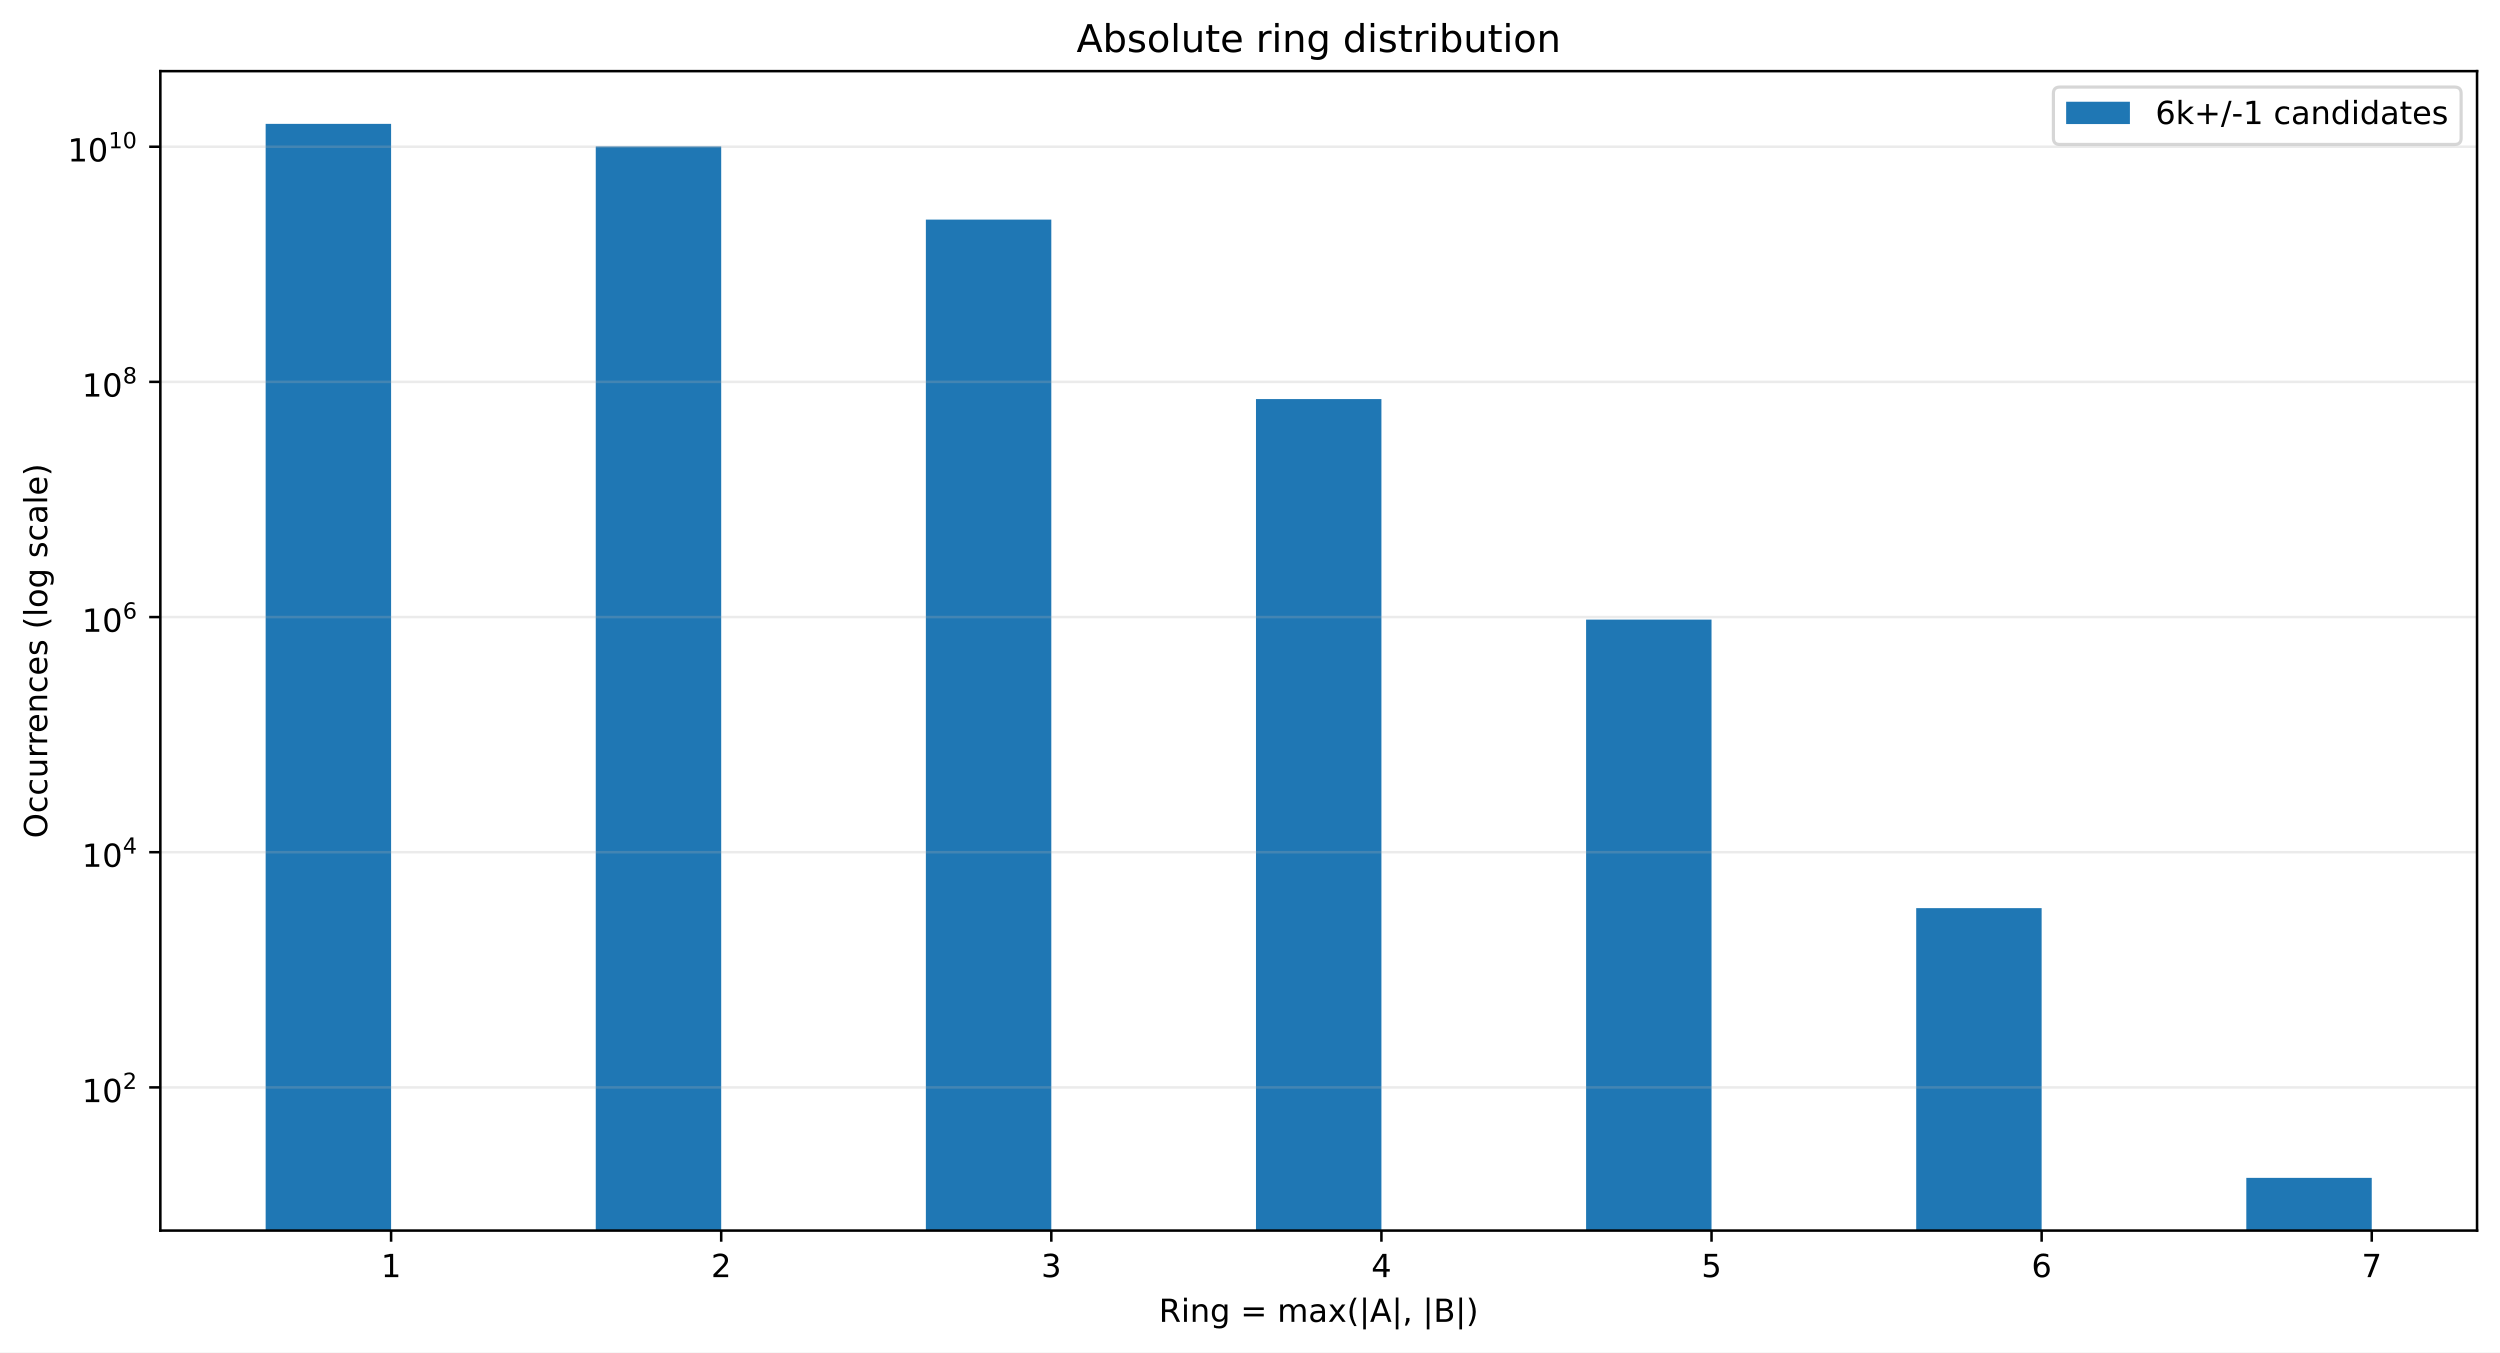
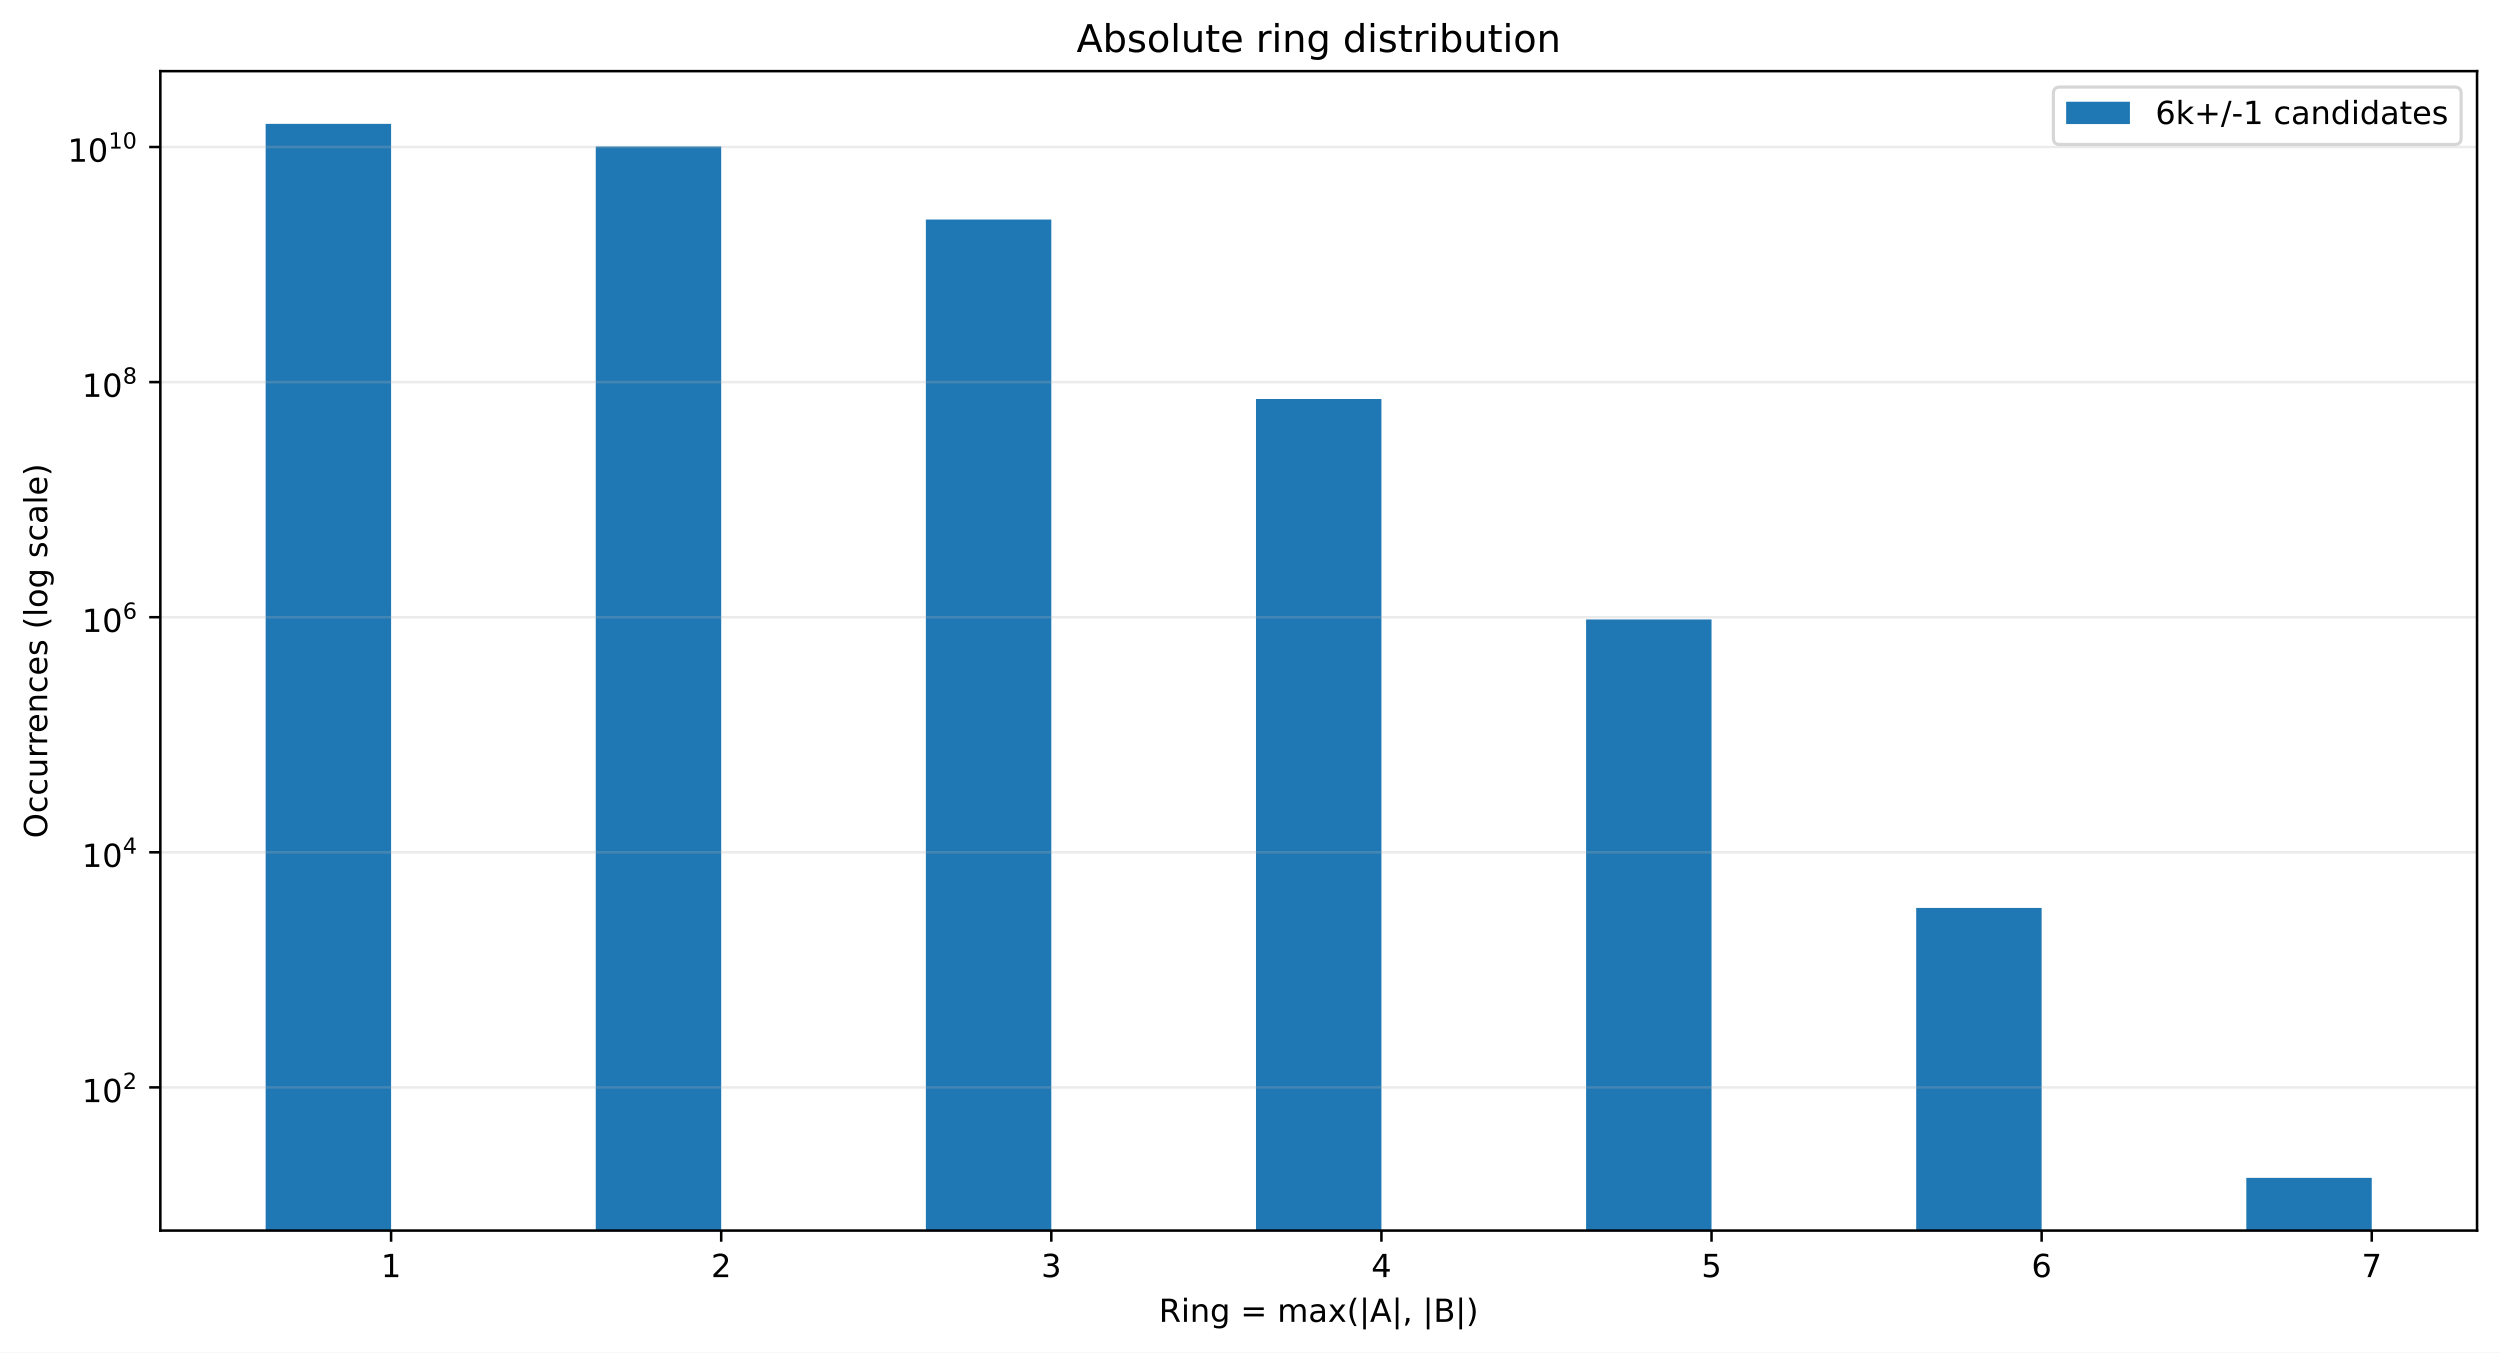
<svg xmlns="http://www.w3.org/2000/svg" xmlns:xlink="http://www.w3.org/1999/xlink" width="784.258pt" height="424.28pt" viewBox="0 0 784.258 424.28" version="1.1">
  <defs>
    <style type="text/css">*{stroke-linejoin: round; stroke-linecap: butt}</style>
  </defs>
  <g id="figure_1">
    <g id="patch_1">
      <path d="M 0 424.28  L 784.258 424.28  L 784.258 0  L 0 0  z " style="fill: #ffffff" />
    </g>
    <g id="axes_1">
      <g id="patch_2">
        <path d="M 50.301 386.036  L 777.058 386.036  L 777.058 22.318  L 50.301 22.318  z " style="fill: #ffffff" />
      </g>
      <g id="patch_3">
-         <path d="M 83.335 37301.57  L 122.687 37301.57  L 122.687 38.851  L 83.335 38.851  z " clip-path="url(#p24d67ff527)" style="fill: #1f77b4" />
+         <path d="M 83.335 37291.567  L 122.687 37291.567  L 122.687 38.851  L 83.335 38.851  z " clip-path="url(#p1240a4274f)" style="fill: #1f77b4" />
      </g>
      <g id="patch_4">
-         <path d="M 186.891 37301.57  L 226.243 37301.57  L 226.243 45.951  L 186.891 45.951  z " clip-path="url(#p24d67ff527)" style="fill: #1f77b4" />
+         <path d="M 186.891 37291.567  L 226.243 37291.567  L 226.243 45.949  L 186.891 45.949  z " clip-path="url(#p1240a4274f)" style="fill: #1f77b4" />
      </g>
      <g id="patch_5">
-         <path d="M 290.448 37301.57  L 329.799 37301.57  L 329.799 68.883  L 290.448 68.883  z " clip-path="url(#p24d67ff527)" style="fill: #1f77b4" />
+         <path d="M 290.448 37291.567  L 329.799 37291.567  L 329.799 68.874  L 290.448 68.874  z " clip-path="url(#p1240a4274f)" style="fill: #1f77b4" />
      </g>
      <g id="patch_6">
-         <path d="M 394.004 37301.57  L 433.355 37301.57  L 433.355 125.193  L 394.004 125.193  z " clip-path="url(#p24d67ff527)" style="fill: #1f77b4" />
+         <path d="M 394.004 37291.567  L 433.355 37291.567  L 433.355 125.169  L 394.004 125.169  z " clip-path="url(#p1240a4274f)" style="fill: #1f77b4" />
      </g>
      <g id="patch_7">
-         <path d="M 497.56 37301.57  L 536.912 37301.57  L 536.912 194.378  L 497.56 194.378  z " clip-path="url(#p24d67ff527)" style="fill: #1f77b4" />
+         <path d="M 497.56 37291.567  L 536.912 37291.567  L 536.912 194.337  L 497.56 194.337  z " clip-path="url(#p1240a4274f)" style="fill: #1f77b4" />
      </g>
      <g id="patch_8">
-         <path d="M 601.116 37301.57  L 640.468 37301.57  L 640.468 284.882  L 601.116 284.882  z " clip-path="url(#p24d67ff527)" style="fill: #1f77b4" />
+         <path d="M 601.116 37291.567  L 640.468 37291.567  L 640.468 284.824  L 601.116 284.824  z " clip-path="url(#p1240a4274f)" style="fill: #1f77b4" />
      </g>
      <g id="patch_9">
-         <path d="M 704.673 37301.57  L 744.024 37301.57  L 744.024 369.503  L 704.673 369.503  z " clip-path="url(#p24d67ff527)" style="fill: #1f77b4" />
+         <path d="M 704.673 37291.567  L 744.024 37291.567  L 744.024 369.503  L 704.673 369.503  z " clip-path="url(#p1240a4274f)" style="fill: #1f77b4" />
      </g>
      <g id="matplotlib.axis_1">
        <g id="xtick_1">
          <g id="line2d_1">
            <defs>
-               <path id="m5f9e8addaf" d="M 0 0  L 0 3.5  " style="stroke: #000000; stroke-width: 0.8" />
+               <path id="meb121b0837" d="M 0 0  L 0 3.5  " style="stroke: #000000; stroke-width: 0.8" />
            </defs>
            <g>
-               <use xlink:href="#m5f9e8addaf" x="122.687" y="386.036" style="stroke: #000000; stroke-width: 0.8" />
+               <use xlink:href="#meb121b0837" x="122.687" y="386.036" style="stroke: #000000; stroke-width: 0.8" />
            </g>
          </g>
          <g id="text_1">
            <g transform="translate(119.5053 400.6334) scale(0.1 -0.1)">
              <defs>
                <path id="DejaVuSans-14" d="M 794 531  L 1825 531  L 1825 4091  L 703 3866  L 703 4441  L 1819 4666  L 2450 4666  L 2450 531  L 3481 531  L 3481 0  L 794 0  L 794 531  z " transform="scale(0.015625)" />
              </defs>
              <use xlink:href="#DejaVuSans-14" />
            </g>
          </g>
        </g>
        <g id="xtick_2">
          <g id="line2d_2">
            <g>
-               <use xlink:href="#m5f9e8addaf" x="226.243" y="386.036" style="stroke: #000000; stroke-width: 0.8" />
+               <use xlink:href="#meb121b0837" x="226.243" y="386.036" style="stroke: #000000; stroke-width: 0.8" />
            </g>
          </g>
          <g id="text_2">
            <g transform="translate(223.0616 400.6334) scale(0.1 -0.1)">
              <defs>
                <path id="DejaVuSans-15" d="M 1228 531  L 3431 531  L 3431 0  L 469 0  L 469 531  Q 828 903 1448 1529  Q 2069 2156 2228 2338  Q 2531 2678 2651 2914  Q 2772 3150 2772 3378  Q 2772 3750 2511 3984  Q 2250 4219 1831 4219  Q 1534 4219 1204 4116  Q 875 4013 500 3803  L 500 4441  Q 881 4594 1212 4672  Q 1544 4750 1819 4750  Q 2544 4750 2975 4387  Q 3406 4025 3406 3419  Q 3406 3131 3298 2873  Q 3191 2616 2906 2266  Q 2828 2175 2409 1742  Q 1991 1309 1228 531  z " transform="scale(0.015625)" />
              </defs>
              <use xlink:href="#DejaVuSans-15" />
            </g>
          </g>
        </g>
        <g id="xtick_3">
          <g id="line2d_3">
            <g>
-               <use xlink:href="#m5f9e8addaf" x="329.799" y="386.036" style="stroke: #000000; stroke-width: 0.8" />
+               <use xlink:href="#meb121b0837" x="329.799" y="386.036" style="stroke: #000000; stroke-width: 0.8" />
            </g>
          </g>
          <g id="text_3">
            <g transform="translate(326.6178 400.6334) scale(0.1 -0.1)">
              <defs>
                <path id="DejaVuSans-16" d="M 2597 2516  Q 3050 2419 3304 2112  Q 3559 1806 3559 1356  Q 3559 666 3084 287  Q 2609 -91 1734 -91  Q 1441 -91 1130 -33  Q 819 25 488 141  L 488 750  Q 750 597 1062 519  Q 1375 441 1716 441  Q 2309 441 2620 675  Q 2931 909 2931 1356  Q 2931 1769 2642 2001  Q 2353 2234 1838 2234  L 1294 2234  L 1294 2753  L 1863 2753  Q 2328 2753 2575 2939  Q 2822 3125 2822 3475  Q 2822 3834 2567 4026  Q 2313 4219 1838 4219  Q 1578 4219 1281 4162  Q 984 4106 628 3988  L 628 4550  Q 988 4650 1302 4700  Q 1616 4750 1894 4750  Q 2613 4750 3031 4423  Q 3450 4097 3450 3541  Q 3450 3153 3228 2886  Q 3006 2619 2597 2516  z " transform="scale(0.015625)" />
              </defs>
              <use xlink:href="#DejaVuSans-16" />
            </g>
          </g>
        </g>
        <g id="xtick_4">
          <g id="line2d_4">
            <g>
-               <use xlink:href="#m5f9e8addaf" x="433.355" y="386.036" style="stroke: #000000; stroke-width: 0.8" />
+               <use xlink:href="#meb121b0837" x="433.355" y="386.036" style="stroke: #000000; stroke-width: 0.8" />
            </g>
          </g>
          <g id="text_4">
            <g transform="translate(430.174 400.6334) scale(0.1 -0.1)">
              <defs>
                <path id="DejaVuSans-17" d="M 2419 4116  L 825 1625  L 2419 1625  L 2419 4116  z M 2253 4666  L 3047 4666  L 3047 1625  L 3713 1625  L 3713 1100  L 3047 1100  L 3047 0  L 2419 0  L 2419 1100  L 313 1100  L 313 1709  L 2253 4666  z " transform="scale(0.015625)" />
              </defs>
              <use xlink:href="#DejaVuSans-17" />
            </g>
          </g>
        </g>
        <g id="xtick_5">
          <g id="line2d_5">
            <g>
-               <use xlink:href="#m5f9e8addaf" x="536.912" y="386.036" style="stroke: #000000; stroke-width: 0.8" />
+               <use xlink:href="#meb121b0837" x="536.912" y="386.036" style="stroke: #000000; stroke-width: 0.8" />
            </g>
          </g>
          <g id="text_5">
            <g transform="translate(533.7303 400.6334) scale(0.1 -0.1)">
              <defs>
                <path id="DejaVuSans-18" d="M 691 4666  L 3169 4666  L 3169 4134  L 1269 4134  L 1269 2991  Q 1406 3038 1543 3061  Q 1681 3084 1819 3084  Q 2600 3084 3056 2656  Q 3513 2228 3513 1497  Q 3513 744 3044 326  Q 2575 -91 1722 -91  Q 1428 -91 1123 -41  Q 819 9 494 109  L 494 744  Q 775 591 1075 516  Q 1375 441 1709 441  Q 2250 441 2565 725  Q 2881 1009 2881 1497  Q 2881 1984 2565 2268  Q 2250 2553 1709 2553  Q 1456 2553 1204 2497  Q 953 2441 691 2322  L 691 4666  z " transform="scale(0.015625)" />
              </defs>
              <use xlink:href="#DejaVuSans-18" />
            </g>
          </g>
        </g>
        <g id="xtick_6">
          <g id="line2d_6">
            <g>
-               <use xlink:href="#m5f9e8addaf" x="640.468" y="386.036" style="stroke: #000000; stroke-width: 0.8" />
+               <use xlink:href="#meb121b0837" x="640.468" y="386.036" style="stroke: #000000; stroke-width: 0.8" />
            </g>
          </g>
          <g id="text_6">
            <g transform="translate(637.2865 400.6334) scale(0.1 -0.1)">
              <defs>
                <path id="DejaVuSans-19" d="M 2113 2584  Q 1688 2584 1439 2293  Q 1191 2003 1191 1497  Q 1191 994 1439 701  Q 1688 409 2113 409  Q 2538 409 2786 701  Q 3034 994 3034 1497  Q 3034 2003 2786 2293  Q 2538 2584 2113 2584  z M 3366 4563  L 3366 3988  Q 3128 4100 2886 4159  Q 2644 4219 2406 4219  Q 1781 4219 1451 3797  Q 1122 3375 1075 2522  Q 1259 2794 1537 2939  Q 1816 3084 2150 3084  Q 2853 3084 3261 2657  Q 3669 2231 3669 1497  Q 3669 778 3244 343  Q 2819 -91 2113 -91  Q 1303 -91 875 529  Q 447 1150 447 2328  Q 447 3434 972 4092  Q 1497 4750 2381 4750  Q 2619 4750 2861 4703  Q 3103 4656 3366 4563  z " transform="scale(0.015625)" />
              </defs>
              <use xlink:href="#DejaVuSans-19" />
            </g>
          </g>
        </g>
        <g id="xtick_7">
          <g id="line2d_7">
            <g>
-               <use xlink:href="#m5f9e8addaf" x="744.024" y="386.036" style="stroke: #000000; stroke-width: 0.8" />
+               <use xlink:href="#meb121b0837" x="744.024" y="386.036" style="stroke: #000000; stroke-width: 0.8" />
            </g>
          </g>
          <g id="text_7">
            <g transform="translate(740.8427 400.6334) scale(0.1 -0.1)">
              <defs>
                <path id="DejaVuSans-1a" d="M 525 4666  L 3525 4666  L 3525 4397  L 1831 0  L 1172 0  L 2766 4134  L 525 4134  L 525 4666  z " transform="scale(0.015625)" />
              </defs>
              <use xlink:href="#DejaVuSans-1a" />
            </g>
          </g>
        </g>
        <g id="text_8">
          <g transform="translate(363.5437 414.678) scale(0.1 -0.1)">
            <defs>
              <path id="DejaVuSans-35" d="M 2841 2188  Q 3044 2119 3236 1894  Q 3428 1669 3622 1275  L 4263 0  L 3584 0  L 2988 1197  Q 2756 1666 2539 1819  Q 2322 1972 1947 1972  L 1259 1972  L 1259 0  L 628 0  L 628 4666  L 2053 4666  Q 2853 4666 3247 4331  Q 3641 3997 3641 3322  Q 3641 2881 3436 2590  Q 3231 2300 2841 2188  z M 1259 4147  L 1259 2491  L 2053 2491  Q 2509 2491 2742 2702  Q 2975 2913 2975 3322  Q 2975 3731 2742 3939  Q 2509 4147 2053 4147  L 1259 4147  z " transform="scale(0.015625)" />
              <path id="DejaVuSans-4c" d="M 603 3500  L 1178 3500  L 1178 0  L 603 0  L 603 3500  z M 603 4863  L 1178 4863  L 1178 4134  L 603 4134  L 603 4863  z " transform="scale(0.015625)" />
              <path id="DejaVuSans-51" d="M 3513 2113  L 3513 0  L 2938 0  L 2938 2094  Q 2938 2591 2744 2837  Q 2550 3084 2163 3084  Q 1697 3084 1428 2787  Q 1159 2491 1159 1978  L 1159 0  L 581 0  L 581 3500  L 1159 3500  L 1159 2956  Q 1366 3272 1645 3428  Q 1925 3584 2291 3584  Q 2894 3584 3203 3211  Q 3513 2838 3513 2113  z " transform="scale(0.015625)" />
              <path id="DejaVuSans-4a" d="M 2906 1791  Q 2906 2416 2648 2759  Q 2391 3103 1925 3103  Q 1463 3103 1205 2759  Q 947 2416 947 1791  Q 947 1169 1205 825  Q 1463 481 1925 481  Q 2391 481 2648 825  Q 2906 1169 2906 1791  z M 3481 434  Q 3481 -459 3084 -895  Q 2688 -1331 1869 -1331  Q 1566 -1331 1297 -1286  Q 1028 -1241 775 -1147  L 775 -588  Q 1028 -725 1275 -790  Q 1522 -856 1778 -856  Q 2344 -856 2625 -561  Q 2906 -266 2906 331  L 2906 616  Q 2728 306 2450 153  Q 2172 0 1784 0  Q 1141 0 747 490  Q 353 981 353 1791  Q 353 2603 747 3093  Q 1141 3584 1784 3584  Q 2172 3584 2450 3431  Q 2728 3278 2906 2969  L 2906 3500  L 3481 3500  L 3481 434  z " transform="scale(0.015625)" />
              <path id="DejaVuSans-3" transform="scale(0.015625)" />
              <path id="DejaVuSans-20" d="M 678 2906  L 4684 2906  L 4684 2381  L 678 2381  L 678 2906  z M 678 1631  L 4684 1631  L 4684 1100  L 678 1100  L 678 1631  z " transform="scale(0.015625)" />
              <path id="DejaVuSans-50" d="M 3328 2828  Q 3544 3216 3844 3400  Q 4144 3584 4550 3584  Q 5097 3584 5394 3201  Q 5691 2819 5691 2113  L 5691 0  L 5113 0  L 5113 2094  Q 5113 2597 4934 2840  Q 4756 3084 4391 3084  Q 3944 3084 3684 2787  Q 3425 2491 3425 1978  L 3425 0  L 2847 0  L 2847 2094  Q 2847 2600 2669 2842  Q 2491 3084 2119 3084  Q 1678 3084 1418 2786  Q 1159 2488 1159 1978  L 1159 0  L 581 0  L 581 3500  L 1159 3500  L 1159 2956  Q 1356 3278 1631 3431  Q 1906 3584 2284 3584  Q 2666 3584 2933 3390  Q 3200 3197 3328 2828  z " transform="scale(0.015625)" />
              <path id="DejaVuSans-44" d="M 2194 1759  Q 1497 1759 1228 1600  Q 959 1441 959 1056  Q 959 750 1161 570  Q 1363 391 1709 391  Q 2188 391 2477 730  Q 2766 1069 2766 1631  L 2766 1759  L 2194 1759  z M 3341 1997  L 3341 0  L 2766 0  L 2766 531  Q 2569 213 2275 61  Q 1981 -91 1556 -91  Q 1019 -91 701 211  Q 384 513 384 1019  Q 384 1609 779 1909  Q 1175 2209 1959 2209  L 2766 2209  L 2766 2266  Q 2766 2663 2505 2880  Q 2244 3097 1772 3097  Q 1472 3097 1187 3025  Q 903 2953 641 2809  L 641 3341  Q 956 3463 1253 3523  Q 1550 3584 1831 3584  Q 2591 3584 2966 3190  Q 3341 2797 3341 1997  z " transform="scale(0.015625)" />
              <path id="DejaVuSans-5b" d="M 3513 3500  L 2247 1797  L 3578 0  L 2900 0  L 1881 1375  L 863 0  L 184 0  L 1544 1831  L 300 3500  L 978 3500  L 1906 2253  L 2834 3500  L 3513 3500  z " transform="scale(0.015625)" />
              <path id="DejaVuSans-b" d="M 1984 4856  Q 1566 4138 1362 3434  Q 1159 2731 1159 2009  Q 1159 1288 1364 580  Q 1569 -128 1984 -844  L 1484 -844  Q 1016 -109 783 600  Q 550 1309 550 2009  Q 550 2706 781 3412  Q 1013 4119 1484 4856  L 1984 4856  z " transform="scale(0.015625)" />
              <path id="DejaVuSans-5f" d="M 1344 4891  L 1344 -1509  L 813 -1509  L 813 4891  L 1344 4891  z " transform="scale(0.015625)" />
              <path id="DejaVuSans-24" d="M 2188 4044  L 1331 1722  L 3047 1722  L 2188 4044  z M 1831 4666  L 2547 4666  L 4325 0  L 3669 0  L 3244 1197  L 1141 1197  L 716 0  L 50 0  L 1831 4666  z " transform="scale(0.015625)" />
              <path id="DejaVuSans-f" d="M 750 794  L 1409 794  L 1409 256  L 897 -744  L 494 -744  L 750 256  L 750 794  z " transform="scale(0.015625)" />
              <path id="DejaVuSans-25" d="M 1259 2228  L 1259 519  L 2272 519  Q 2781 519 3026 730  Q 3272 941 3272 1375  Q 3272 1813 3026 2020  Q 2781 2228 2272 2228  L 1259 2228  z M 1259 4147  L 1259 2741  L 2194 2741  Q 2656 2741 2882 2914  Q 3109 3088 3109 3444  Q 3109 3797 2882 3972  Q 2656 4147 2194 4147  L 1259 4147  z M 628 4666  L 2241 4666  Q 2963 4666 3353 4366  Q 3744 4066 3744 3513  Q 3744 3084 3544 2831  Q 3344 2578 2956 2516  Q 3422 2416 3680 2098  Q 3938 1781 3938 1306  Q 3938 681 3513 340  Q 3088 0 2303 0  L 628 0  L 628 4666  z " transform="scale(0.015625)" />
              <path id="DejaVuSans-c" d="M 513 4856  L 1013 4856  Q 1481 4119 1714 3412  Q 1947 2706 1947 2009  Q 1947 1309 1714 600  Q 1481 -109 1013 -844  L 513 -844  Q 928 -128 1133 580  Q 1338 1288 1338 2009  Q 1338 2731 1133 3434  Q 928 4138 513 4856  z " transform="scale(0.015625)" />
            </defs>
            <use xlink:href="#DejaVuSans-35" />
            <use xlink:href="#DejaVuSans-4c" transform="translate(69.48438 0)" />
            <use xlink:href="#DejaVuSans-51" transform="translate(97.26562 0)" />
            <use xlink:href="#DejaVuSans-4a" transform="translate(160.6406 0)" />
            <use xlink:href="#DejaVuSans-3" transform="translate(224.125 0)" />
            <use xlink:href="#DejaVuSans-20" transform="translate(255.9062 0)" />
            <use xlink:href="#DejaVuSans-3" transform="translate(339.7031 0)" />
            <use xlink:href="#DejaVuSans-50" transform="translate(371.4844 0)" />
            <use xlink:href="#DejaVuSans-44" transform="translate(468.8906 0)" />
            <use xlink:href="#DejaVuSans-5b" transform="translate(530.1719 0)" />
            <use xlink:href="#DejaVuSans-b" transform="translate(589.3594 0)" />
            <use xlink:href="#DejaVuSans-5f" transform="translate(628.375 0)" />
            <use xlink:href="#DejaVuSans-24" transform="translate(662.0625 0)" />
            <use xlink:href="#DejaVuSans-5f" transform="translate(730.4688 0)" />
            <use xlink:href="#DejaVuSans-f" transform="translate(764.1562 0)" />
            <use xlink:href="#DejaVuSans-3" transform="translate(795.9375 0)" />
            <use xlink:href="#DejaVuSans-5f" transform="translate(827.7188 0)" />
            <use xlink:href="#DejaVuSans-25" transform="translate(861.4062 0)" />
            <use xlink:href="#DejaVuSans-5f" transform="translate(930.0156 0)" />
            <use xlink:href="#DejaVuSans-c" transform="translate(963.7031 0)" />
          </g>
        </g>
      </g>
      <g id="matplotlib.axis_2">
        <g id="ytick_1">
          <g id="line2d_8">
-             <path d="M 50.301 341.117  L 777.058 341.117  " clip-path="url(#p24d67ff527)" style="fill: none; stroke: #b0b0b0; stroke-opacity: 0.25; stroke-width: 0.8; stroke-linecap: square" />
+             <path d="M 50.301 341.125  L 777.058 341.125  " clip-path="url(#p1240a4274f)" style="fill: none; stroke: #b0b0b0; stroke-opacity: 0.25; stroke-width: 0.8; stroke-linecap: square" />
          </g>
          <g id="line2d_9">
            <defs>
-               <path id="ma40a003d30" d="M 0 0  L -3.5 0  " style="stroke: #000000; stroke-width: 0.8" />
+               <path id="m1fb8b1b33b" d="M 0 0  L -3.5 0  " style="stroke: #000000; stroke-width: 0.8" />
            </defs>
            <g>
-               <use xlink:href="#ma40a003d30" x="50.301" y="341.117" style="stroke: #000000; stroke-width: 0.8" />
+               <use xlink:href="#m1fb8b1b33b" x="50.301" y="341.125" style="stroke: #000000; stroke-width: 0.8" />
            </g>
          </g>
          <g id="text_9">
-             <g transform="translate(25.70078 345.817) scale(0.1 -0.1)">
+             <g transform="translate(25.70078 345.8247) scale(0.1 -0.1)">
              <defs>
                <path id="DejaVuSans-13" d="M 2034 4250  Q 1547 4250 1301 3770  Q 1056 3291 1056 2328  Q 1056 1369 1301 889  Q 1547 409 2034 409  Q 2525 409 2770 889  Q 3016 1369 3016 2328  Q 3016 3291 2770 3770  Q 2525 4250 2034 4250  z M 2034 4750  Q 2819 4750 3233 4129  Q 3647 3509 3647 2328  Q 3647 1150 3233 529  Q 2819 -91 2034 -91  Q 1250 -91 836 529  Q 422 1150 422 2328  Q 422 3509 836 4129  Q 1250 4750 2034 4750  z " transform="scale(0.015625)" />
              </defs>
              <use xlink:href="#DejaVuSans-14" transform="translate(0 0.746875)" />
              <use xlink:href="#DejaVuSans-13" transform="translate(63.62305 0.746875)" />
              <use xlink:href="#DejaVuSans-15" transform="translate(128.2031 42.04688) scale(0.7)" />
            </g>
          </g>
        </g>
        <g id="ytick_2">
          <g id="line2d_10">
-             <path d="M 50.301 267.344  L 777.058 267.344  " clip-path="url(#p24d67ff527)" style="fill: none; stroke: #b0b0b0; stroke-opacity: 0.25; stroke-width: 0.8; stroke-linecap: square" />
+             <path d="M 50.301 267.371  L 777.058 267.371  " clip-path="url(#p1240a4274f)" style="fill: none; stroke: #b0b0b0; stroke-opacity: 0.25; stroke-width: 0.8; stroke-linecap: square" />
          </g>
          <g id="line2d_11">
            <g>
-               <use xlink:href="#ma40a003d30" x="50.301" y="267.344" style="stroke: #000000; stroke-width: 0.8" />
+               <use xlink:href="#m1fb8b1b33b" x="50.301" y="267.371" style="stroke: #000000; stroke-width: 0.8" />
            </g>
          </g>
          <g id="text_10">
-             <g transform="translate(25.70078 271.9936) scale(0.1 -0.1)">
+             <g transform="translate(25.70078 272.0213) scale(0.1 -0.1)">
              <use xlink:href="#DejaVuSans-14" transform="translate(0 0.665625)" />
              <use xlink:href="#DejaVuSans-13" transform="translate(63.62305 0.665625)" />
              <use xlink:href="#DejaVuSans-17" transform="translate(128.2031 41.96563) scale(0.7)" />
            </g>
          </g>
        </g>
        <g id="ytick_3">
          <g id="line2d_12">
-             <path d="M 50.301 193.57  L 777.058 193.57  " clip-path="url(#p24d67ff527)" style="fill: none; stroke: #b0b0b0; stroke-opacity: 0.25; stroke-width: 0.8; stroke-linecap: square" />
+             <path d="M 50.301 193.618  L 777.058 193.618  " clip-path="url(#p1240a4274f)" style="fill: none; stroke: #b0b0b0; stroke-opacity: 0.25; stroke-width: 0.8; stroke-linecap: square" />
          </g>
          <g id="line2d_13">
            <g>
-               <use xlink:href="#ma40a003d30" x="50.301" y="193.57" style="stroke: #000000; stroke-width: 0.8" />
+               <use xlink:href="#m1fb8b1b33b" x="50.301" y="193.618" style="stroke: #000000; stroke-width: 0.8" />
            </g>
          </g>
          <g id="text_11">
-             <g transform="translate(25.70078 198.2703) scale(0.1 -0.1)">
+             <g transform="translate(25.70078 198.3179) scale(0.1 -0.1)">
              <use xlink:href="#DejaVuSans-14" transform="translate(0 0.746875)" />
              <use xlink:href="#DejaVuSans-13" transform="translate(63.62305 0.746875)" />
              <use xlink:href="#DejaVuSans-19" transform="translate(128.2031 42.04688) scale(0.7)" />
            </g>
          </g>
        </g>
        <g id="ytick_4">
          <g id="line2d_14">
-             <path d="M 50.301 119.797  L 777.058 119.797  " clip-path="url(#p24d67ff527)" style="fill: none; stroke: #b0b0b0; stroke-opacity: 0.25; stroke-width: 0.8; stroke-linecap: square" />
+             <path d="M 50.301 119.865  L 777.058 119.865  " clip-path="url(#p1240a4274f)" style="fill: none; stroke: #b0b0b0; stroke-opacity: 0.25; stroke-width: 0.8; stroke-linecap: square" />
          </g>
          <g id="line2d_15">
            <g>
-               <use xlink:href="#ma40a003d30" x="50.301" y="119.797" style="stroke: #000000; stroke-width: 0.8" />
+               <use xlink:href="#m1fb8b1b33b" x="50.301" y="119.865" style="stroke: #000000; stroke-width: 0.8" />
            </g>
          </g>
          <g id="text_12">
-             <g transform="translate(25.70078 124.4969) scale(0.1 -0.1)">
+             <g transform="translate(25.70078 124.5645) scale(0.1 -0.1)">
              <defs>
                <path id="DejaVuSans-1b" d="M 2034 2216  Q 1584 2216 1326 1975  Q 1069 1734 1069 1313  Q 1069 891 1326 650  Q 1584 409 2034 409  Q 2484 409 2743 651  Q 3003 894 3003 1313  Q 3003 1734 2745 1975  Q 2488 2216 2034 2216  z M 1403 2484  Q 997 2584 770 2862  Q 544 3141 544 3541  Q 544 4100 942 4425  Q 1341 4750 2034 4750  Q 2731 4750 3128 4425  Q 3525 4100 3525 3541  Q 3525 3141 3298 2862  Q 3072 2584 2669 2484  Q 3125 2378 3379 2068  Q 3634 1759 3634 1313  Q 3634 634 3220 271  Q 2806 -91 2034 -91  Q 1263 -91 848 271  Q 434 634 434 1313  Q 434 1759 690 2068  Q 947 2378 1403 2484  z M 1172 3481  Q 1172 3119 1398 2916  Q 1625 2713 2034 2713  Q 2441 2713 2670 2916  Q 2900 3119 2900 3481  Q 2900 3844 2670 4047  Q 2441 4250 2034 4250  Q 1625 4250 1398 4047  Q 1172 3844 1172 3481  z " transform="scale(0.015625)" />
              </defs>
              <use xlink:href="#DejaVuSans-14" transform="translate(0 0.746875)" />
              <use xlink:href="#DejaVuSans-13" transform="translate(63.62305 0.746875)" />
              <use xlink:href="#DejaVuSans-1b" transform="translate(128.2031 42.04688) scale(0.7)" />
            </g>
          </g>
        </g>
        <g id="ytick_5">
          <g id="line2d_16">
-             <path d="M 50.301 46.024  L 777.058 46.024  " clip-path="url(#p24d67ff527)" style="fill: none; stroke: #b0b0b0; stroke-opacity: 0.25; stroke-width: 0.8; stroke-linecap: square" />
+             <path d="M 50.301 46.111  L 777.058 46.111  " clip-path="url(#p1240a4274f)" style="fill: none; stroke: #b0b0b0; stroke-opacity: 0.25; stroke-width: 0.8; stroke-linecap: square" />
          </g>
          <g id="line2d_17">
            <g>
-               <use xlink:href="#ma40a003d30" x="50.301" y="46.024" style="stroke: #000000; stroke-width: 0.8" />
+               <use xlink:href="#m1fb8b1b33b" x="50.301" y="46.111" style="stroke: #000000; stroke-width: 0.8" />
            </g>
          </g>
          <g id="text_13">
-             <g transform="translate(21.20078 50.72354) scale(0.1 -0.1)">
+             <g transform="translate(21.20078 50.81116) scale(0.1 -0.1)">
              <use xlink:href="#DejaVuSans-14" transform="translate(0 0.746875)" />
              <use xlink:href="#DejaVuSans-13" transform="translate(63.62305 0.746875)" />
              <use xlink:href="#DejaVuSans-14" transform="translate(128.2031 42.04688) scale(0.7)" />
              <use xlink:href="#DejaVuSans-13" transform="translate(172.7393 42.04688) scale(0.7)" />
            </g>
          </g>
        </g>
        <g id="text_14">
          <g transform="translate(14.79844 262.9551) rotate(-90) scale(0.1 -0.1)">
            <defs>
              <path id="DejaVuSans-32" d="M 2522 4238  Q 1834 4238 1429 3725  Q 1025 3213 1025 2328  Q 1025 1447 1429 934  Q 1834 422 2522 422  Q 3209 422 3611 934  Q 4013 1447 4013 2328  Q 4013 3213 3611 3725  Q 3209 4238 2522 4238  z M 2522 4750  Q 3503 4750 4090 4092  Q 4678 3434 4678 2328  Q 4678 1225 4090 567  Q 3503 -91 2522 -91  Q 1538 -91 948 565  Q 359 1222 359 2328  Q 359 3434 948 4092  Q 1538 4750 2522 4750  z " transform="scale(0.015625)" />
              <path id="DejaVuSans-46" d="M 3122 3366  L 3122 2828  Q 2878 2963 2633 3030  Q 2388 3097 2138 3097  Q 1578 3097 1268 2742  Q 959 2388 959 1747  Q 959 1106 1268 751  Q 1578 397 2138 397  Q 2388 397 2633 464  Q 2878 531 3122 666  L 3122 134  Q 2881 22 2623 -34  Q 2366 -91 2075 -91  Q 1284 -91 818 406  Q 353 903 353 1747  Q 353 2603 823 3093  Q 1294 3584 2113 3584  Q 2378 3584 2631 3529  Q 2884 3475 3122 3366  z " transform="scale(0.015625)" />
              <path id="DejaVuSans-58" d="M 544 1381  L 544 3500  L 1119 3500  L 1119 1403  Q 1119 906 1312 657  Q 1506 409 1894 409  Q 2359 409 2629 706  Q 2900 1003 2900 1516  L 2900 3500  L 3475 3500  L 3475 0  L 2900 0  L 2900 538  Q 2691 219 2414 64  Q 2138 -91 1772 -91  Q 1169 -91 856 284  Q 544 659 544 1381  z M 1991 3584  L 1991 3584  z " transform="scale(0.015625)" />
              <path id="DejaVuSans-55" d="M 2631 2963  Q 2534 3019 2420 3045  Q 2306 3072 2169 3072  Q 1681 3072 1420 2755  Q 1159 2438 1159 1844  L 1159 0  L 581 0  L 581 3500  L 1159 3500  L 1159 2956  Q 1341 3275 1631 3429  Q 1922 3584 2338 3584  Q 2397 3584 2469 3576  Q 2541 3569 2628 3553  L 2631 2963  z " transform="scale(0.015625)" />
              <path id="DejaVuSans-48" d="M 3597 1894  L 3597 1613  L 953 1613  Q 991 1019 1311 708  Q 1631 397 2203 397  Q 2534 397 2845 478  Q 3156 559 3463 722  L 3463 178  Q 3153 47 2828 -22  Q 2503 -91 2169 -91  Q 1331 -91 842 396  Q 353 884 353 1716  Q 353 2575 817 3079  Q 1281 3584 2069 3584  Q 2775 3584 3186 3129  Q 3597 2675 3597 1894  z M 3022 2063  Q 3016 2534 2758 2815  Q 2500 3097 2075 3097  Q 1594 3097 1305 2825  Q 1016 2553 972 2059  L 3022 2063  z " transform="scale(0.015625)" />
              <path id="DejaVuSans-56" d="M 2834 3397  L 2834 2853  Q 2591 2978 2328 3040  Q 2066 3103 1784 3103  Q 1356 3103 1142 2972  Q 928 2841 928 2578  Q 928 2378 1081 2264  Q 1234 2150 1697 2047  L 1894 2003  Q 2506 1872 2764 1633  Q 3022 1394 3022 966  Q 3022 478 2636 193  Q 2250 -91 1575 -91  Q 1294 -91 989 -36  Q 684 19 347 128  L 347 722  Q 666 556 975 473  Q 1284 391 1588 391  Q 1994 391 2212 530  Q 2431 669 2431 922  Q 2431 1156 2273 1281  Q 2116 1406 1581 1522  L 1381 1569  Q 847 1681 609 1914  Q 372 2147 372 2553  Q 372 3047 722 3315  Q 1072 3584 1716 3584  Q 2034 3584 2315 3537  Q 2597 3491 2834 3397  z " transform="scale(0.015625)" />
              <path id="DejaVuSans-4f" d="M 603 4863  L 1178 4863  L 1178 0  L 603 0  L 603 4863  z " transform="scale(0.015625)" />
              <path id="DejaVuSans-52" d="M 1959 3097  Q 1497 3097 1228 2736  Q 959 2375 959 1747  Q 959 1119 1226 758  Q 1494 397 1959 397  Q 2419 397 2687 759  Q 2956 1122 2956 1747  Q 2956 2369 2687 2733  Q 2419 3097 1959 3097  z M 1959 3584  Q 2709 3584 3137 3096  Q 3566 2609 3566 1747  Q 3566 888 3137 398  Q 2709 -91 1959 -91  Q 1206 -91 779 398  Q 353 888 353 1747  Q 353 2609 779 3096  Q 1206 3584 1959 3584  z " transform="scale(0.015625)" />
            </defs>
            <use xlink:href="#DejaVuSans-32" />
            <use xlink:href="#DejaVuSans-46" transform="translate(78.71875 0)" />
            <use xlink:href="#DejaVuSans-46" transform="translate(133.7031 0)" />
            <use xlink:href="#DejaVuSans-58" transform="translate(188.6875 0)" />
            <use xlink:href="#DejaVuSans-55" transform="translate(252.0625 0)" />
            <use xlink:href="#DejaVuSans-55" transform="translate(291.4219 0)" />
            <use xlink:href="#DejaVuSans-48" transform="translate(330.3281 0)" />
            <use xlink:href="#DejaVuSans-51" transform="translate(391.8594 0)" />
            <use xlink:href="#DejaVuSans-46" transform="translate(455.2344 0)" />
            <use xlink:href="#DejaVuSans-48" transform="translate(510.2188 0)" />
            <use xlink:href="#DejaVuSans-56" transform="translate(571.75 0)" />
            <use xlink:href="#DejaVuSans-3" transform="translate(623.8438 0)" />
            <use xlink:href="#DejaVuSans-b" transform="translate(655.625 0)" />
            <use xlink:href="#DejaVuSans-4f" transform="translate(694.6406 0)" />
            <use xlink:href="#DejaVuSans-52" transform="translate(722.4219 0)" />
            <use xlink:href="#DejaVuSans-4a" transform="translate(783.6094 0)" />
            <use xlink:href="#DejaVuSans-3" transform="translate(847.0938 0)" />
            <use xlink:href="#DejaVuSans-56" transform="translate(878.875 0)" />
            <use xlink:href="#DejaVuSans-46" transform="translate(930.9688 0)" />
            <use xlink:href="#DejaVuSans-44" transform="translate(985.9531 0)" />
            <use xlink:href="#DejaVuSans-4f" transform="translate(1047.234 0)" />
            <use xlink:href="#DejaVuSans-48" transform="translate(1075.016 0)" />
            <use xlink:href="#DejaVuSans-c" transform="translate(1136.547 0)" />
          </g>
        </g>
      </g>
      <g id="patch_10">
        <path d="M 50.301 386.036  L 50.301 22.318  " style="fill: none; stroke: #000000; stroke-width: 0.8; stroke-linejoin: miter; stroke-linecap: square" />
      </g>
      <g id="patch_11">
        <path d="M 777.058 386.036  L 777.058 22.318  " style="fill: none; stroke: #000000; stroke-width: 0.8; stroke-linejoin: miter; stroke-linecap: square" />
      </g>
      <g id="patch_12">
        <path d="M 50.301 386.036  L 777.058 386.036  " style="fill: none; stroke: #000000; stroke-width: 0.8; stroke-linejoin: miter; stroke-linecap: square" />
      </g>
      <g id="patch_13">
        <path d="M 50.301 22.318  L 777.058 22.318  " style="fill: none; stroke: #000000; stroke-width: 0.8; stroke-linejoin: miter; stroke-linecap: square" />
      </g>
      <g id="text_15">
        <g transform="translate(337.7055 16.31812) scale(0.12 -0.12)">
          <defs>
            <path id="DejaVuSans-45" d="M 3116 1747  Q 3116 2381 2855 2742  Q 2594 3103 2138 3103  Q 1681 3103 1420 2742  Q 1159 2381 1159 1747  Q 1159 1113 1420 752  Q 1681 391 2138 391  Q 2594 391 2855 752  Q 3116 1113 3116 1747  z M 1159 2969  Q 1341 3281 1617 3432  Q 1894 3584 2278 3584  Q 2916 3584 3314 3078  Q 3713 2572 3713 1747  Q 3713 922 3314 415  Q 2916 -91 2278 -91  Q 1894 -91 1617 61  Q 1341 213 1159 525  L 1159 0  L 581 0  L 581 4863  L 1159 4863  L 1159 2969  z " transform="scale(0.015625)" />
            <path id="DejaVuSans-57" d="M 1172 4494  L 1172 3500  L 2356 3500  L 2356 3053  L 1172 3053  L 1172 1153  Q 1172 725 1289 603  Q 1406 481 1766 481  L 2356 481  L 2356 0  L 1766 0  Q 1100 0 847 248  Q 594 497 594 1153  L 594 3053  L 172 3053  L 172 3500  L 594 3500  L 594 4494  L 1172 4494  z " transform="scale(0.015625)" />
            <path id="DejaVuSans-47" d="M 2906 2969  L 2906 4863  L 3481 4863  L 3481 0  L 2906 0  L 2906 525  Q 2725 213 2448 61  Q 2172 -91 1784 -91  Q 1150 -91 751 415  Q 353 922 353 1747  Q 353 2572 751 3078  Q 1150 3584 1784 3584  Q 2172 3584 2448 3432  Q 2725 3281 2906 2969  z M 947 1747  Q 947 1113 1208 752  Q 1469 391 1925 391  Q 2381 391 2643 752  Q 2906 1113 2906 1747  Q 2906 2381 2643 2742  Q 2381 3103 1925 3103  Q 1469 3103 1208 2742  Q 947 2381 947 1747  z " transform="scale(0.015625)" />
          </defs>
          <use xlink:href="#DejaVuSans-24" />
          <use xlink:href="#DejaVuSans-45" transform="translate(68.40625 0)" />
          <use xlink:href="#DejaVuSans-56" transform="translate(131.8906 0)" />
          <use xlink:href="#DejaVuSans-52" transform="translate(183.9844 0)" />
          <use xlink:href="#DejaVuSans-4f" transform="translate(245.1719 0)" />
          <use xlink:href="#DejaVuSans-58" transform="translate(272.9531 0)" />
          <use xlink:href="#DejaVuSans-57" transform="translate(336.3281 0)" />
          <use xlink:href="#DejaVuSans-48" transform="translate(375.5312 0)" />
          <use xlink:href="#DejaVuSans-3" transform="translate(437.0625 0)" />
          <use xlink:href="#DejaVuSans-55" transform="translate(468.8438 0)" />
          <use xlink:href="#DejaVuSans-4c" transform="translate(509.9531 0)" />
          <use xlink:href="#DejaVuSans-51" transform="translate(537.7344 0)" />
          <use xlink:href="#DejaVuSans-4a" transform="translate(601.1094 0)" />
          <use xlink:href="#DejaVuSans-3" transform="translate(664.5938 0)" />
          <use xlink:href="#DejaVuSans-47" transform="translate(696.375 0)" />
          <use xlink:href="#DejaVuSans-4c" transform="translate(759.8594 0)" />
          <use xlink:href="#DejaVuSans-56" transform="translate(787.6406 0)" />
          <use xlink:href="#DejaVuSans-57" transform="translate(839.7344 0)" />
          <use xlink:href="#DejaVuSans-55" transform="translate(878.9375 0)" />
          <use xlink:href="#DejaVuSans-4c" transform="translate(920.0469 0)" />
          <use xlink:href="#DejaVuSans-45" transform="translate(947.8281 0)" />
          <use xlink:href="#DejaVuSans-58" transform="translate(1011.312 0)" />
          <use xlink:href="#DejaVuSans-57" transform="translate(1074.688 0)" />
          <use xlink:href="#DejaVuSans-4c" transform="translate(1113.891 0)" />
          <use xlink:href="#DejaVuSans-52" transform="translate(1141.672 0)" />
          <use xlink:href="#DejaVuSans-51" transform="translate(1202.859 0)" />
        </g>
      </g>
      <g id="legend_1">
        <g id="patch_14">
          <path d="M 646.158 45.319  L 770.058 45.319  Q 772.058 45.319 772.058 43.319  L 772.058 29.318  Q 772.058 27.318 770.058 27.318  L 646.158 27.318  Q 644.158 27.318 644.158 29.318  L 644.158 43.319  Q 644.158 45.319 646.158 45.319  z " style="fill: #ffffff; opacity: 0.8; stroke: #cccccc; stroke-linejoin: miter" />
        </g>
        <g id="patch_15">
          <path d="M 648.158 38.917  L 668.158 38.917  L 668.158 31.917  L 648.158 31.917  z " style="fill: #1f77b4" />
        </g>
        <g id="text_16">
          <g transform="translate(676.1584 38.91656) scale(0.1 -0.1)">
            <defs>
              <path id="DejaVuSans-4e" d="M 581 4863  L 1159 4863  L 1159 1991  L 2875 3500  L 3609 3500  L 1753 1863  L 3688 0  L 2938 0  L 1159 1709  L 1159 0  L 581 0  L 581 4863  z " transform="scale(0.015625)" />
              <path id="DejaVuSans-e" d="M 2944 4013  L 2944 2272  L 4684 2272  L 4684 1741  L 2944 1741  L 2944 0  L 2419 0  L 2419 1741  L 678 1741  L 678 2272  L 2419 2272  L 2419 4013  L 2944 4013  z " transform="scale(0.015625)" />
              <path id="DejaVuSans-12" d="M 1625 4666  L 2156 4666  L 531 -594  L 0 -594  L 1625 4666  z " transform="scale(0.015625)" />
              <path id="DejaVuSans-10" d="M 313 2009  L 1997 2009  L 1997 1497  L 313 1497  L 313 2009  z " transform="scale(0.015625)" />
            </defs>
            <use xlink:href="#DejaVuSans-19" />
            <use xlink:href="#DejaVuSans-4e" transform="translate(63.625 0)" />
            <use xlink:href="#DejaVuSans-e" transform="translate(121.5312 0)" />
            <use xlink:href="#DejaVuSans-12" transform="translate(205.3281 0)" />
            <use xlink:href="#DejaVuSans-10" transform="translate(239.0156 0)" />
            <use xlink:href="#DejaVuSans-14" transform="translate(275.0938 0)" />
            <use xlink:href="#DejaVuSans-3" transform="translate(338.7188 0)" />
            <use xlink:href="#DejaVuSans-46" transform="translate(370.5 0)" />
            <use xlink:href="#DejaVuSans-44" transform="translate(425.4844 0)" />
            <use xlink:href="#DejaVuSans-51" transform="translate(486.7656 0)" />
            <use xlink:href="#DejaVuSans-47" transform="translate(550.1406 0)" />
            <use xlink:href="#DejaVuSans-4c" transform="translate(613.625 0)" />
            <use xlink:href="#DejaVuSans-47" transform="translate(641.4062 0)" />
            <use xlink:href="#DejaVuSans-44" transform="translate(704.8906 0)" />
            <use xlink:href="#DejaVuSans-57" transform="translate(766.1719 0)" />
            <use xlink:href="#DejaVuSans-48" transform="translate(805.375 0)" />
            <use xlink:href="#DejaVuSans-56" transform="translate(866.9062 0)" />
          </g>
        </g>
      </g>
    </g>
  </g>
  <defs>
-     <clipPath id="p24d67ff527">
+     <clipPath id="p1240a4274f">
      <rect x="50.301" y="22.318" width="726.758" height="363.718" />
    </clipPath>
  </defs>
</svg>
